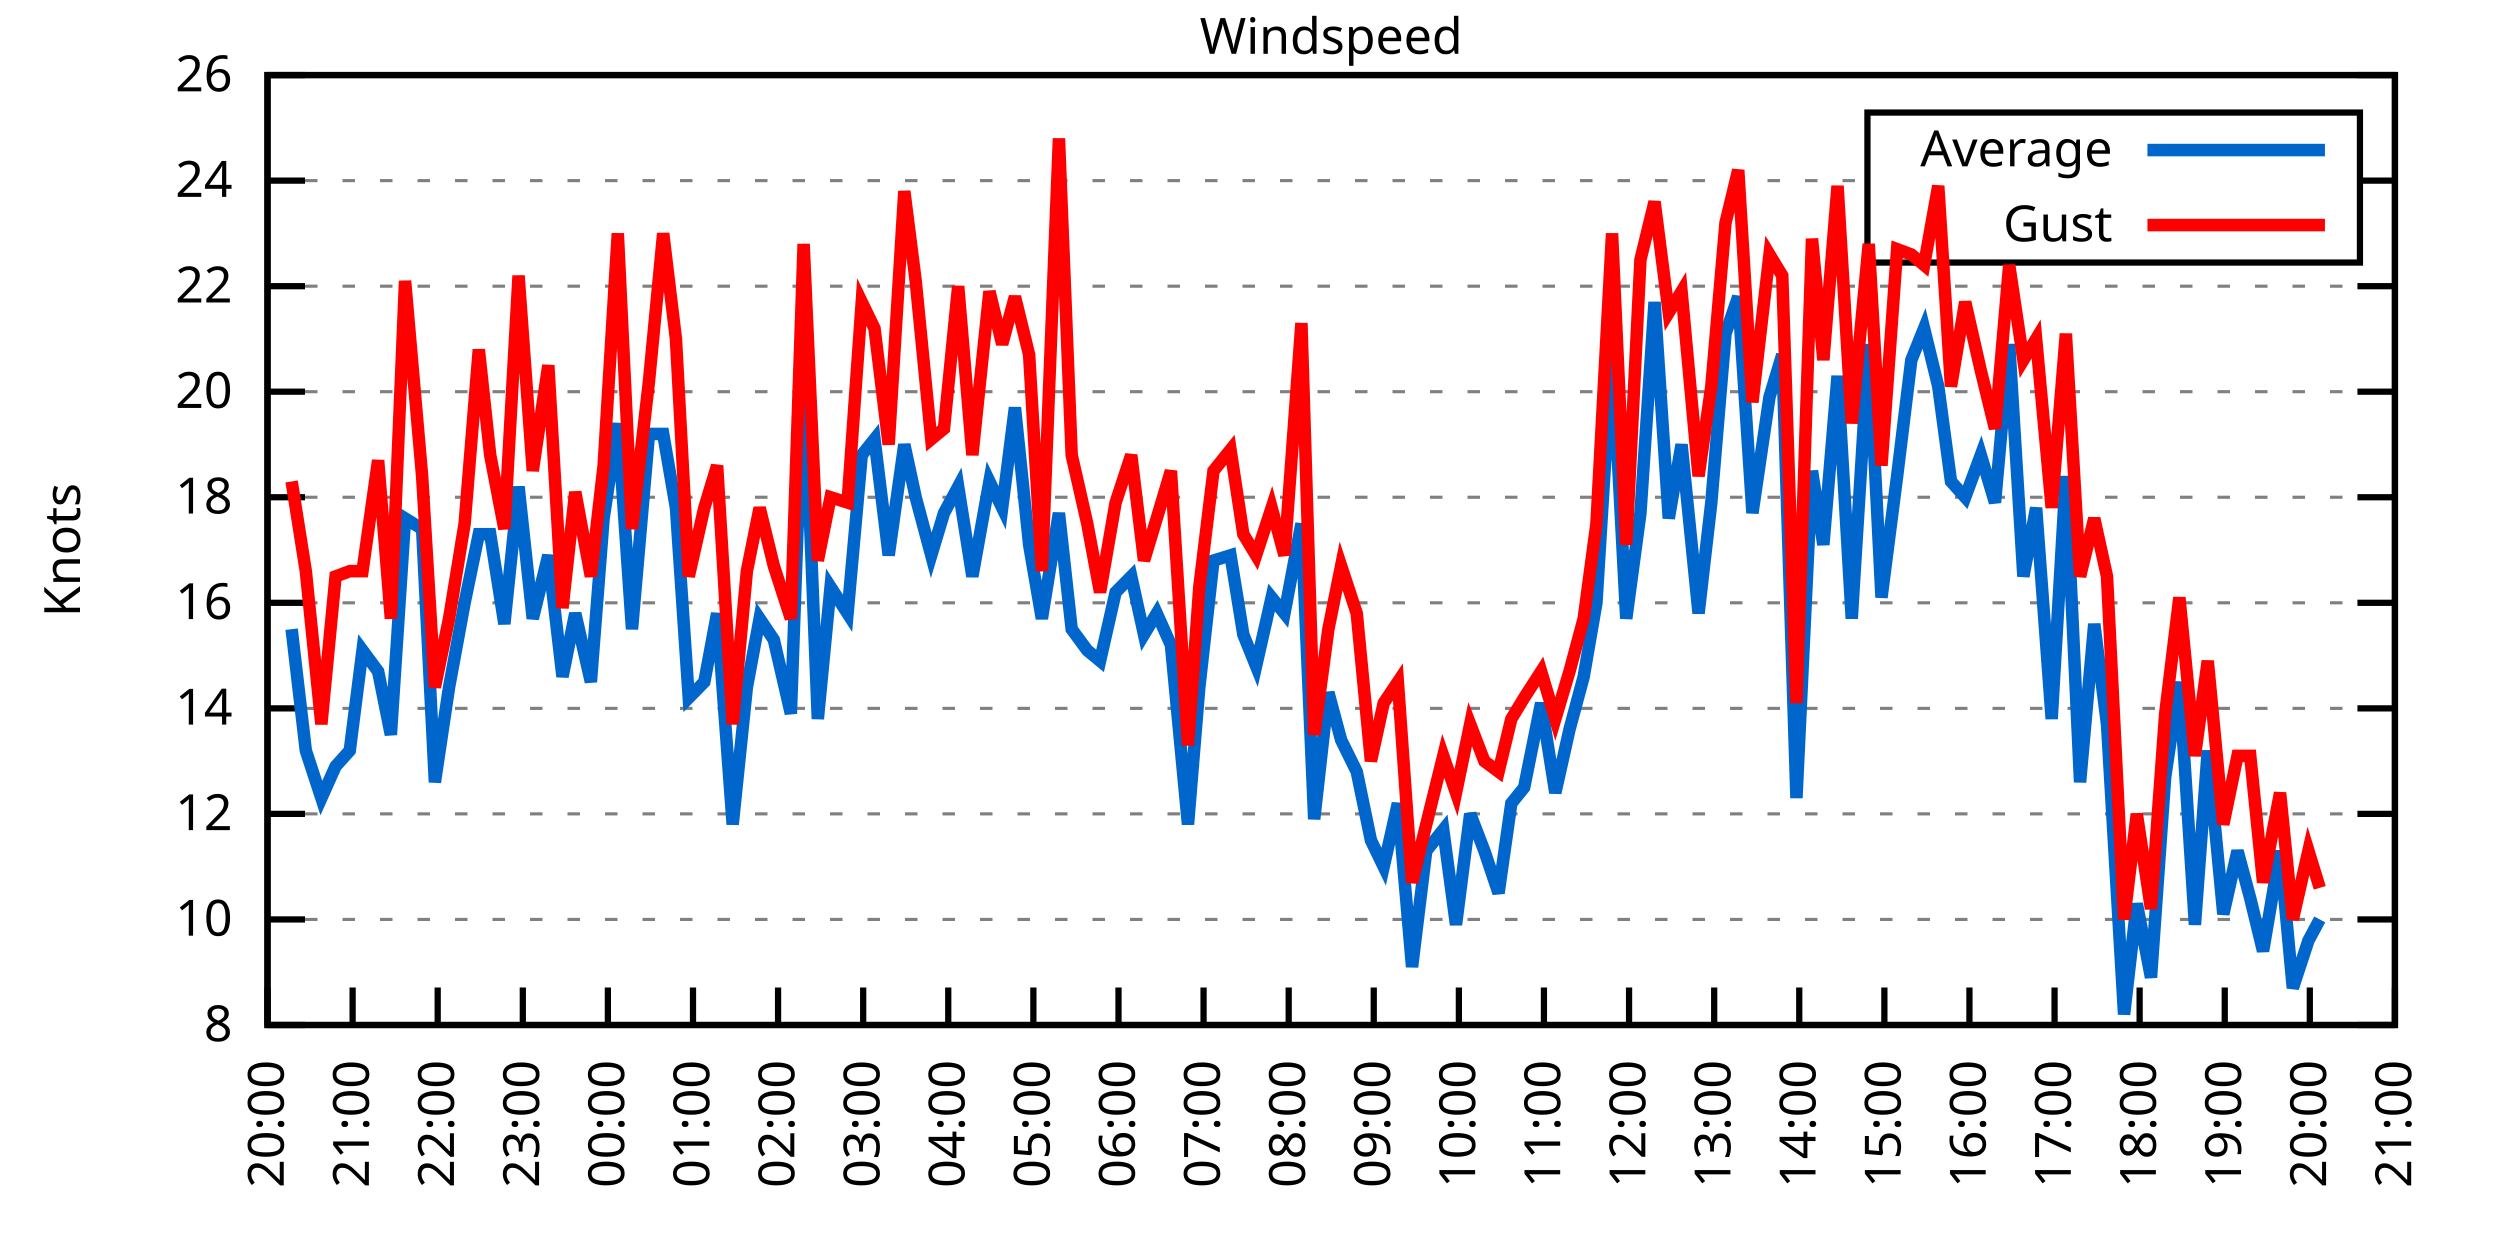
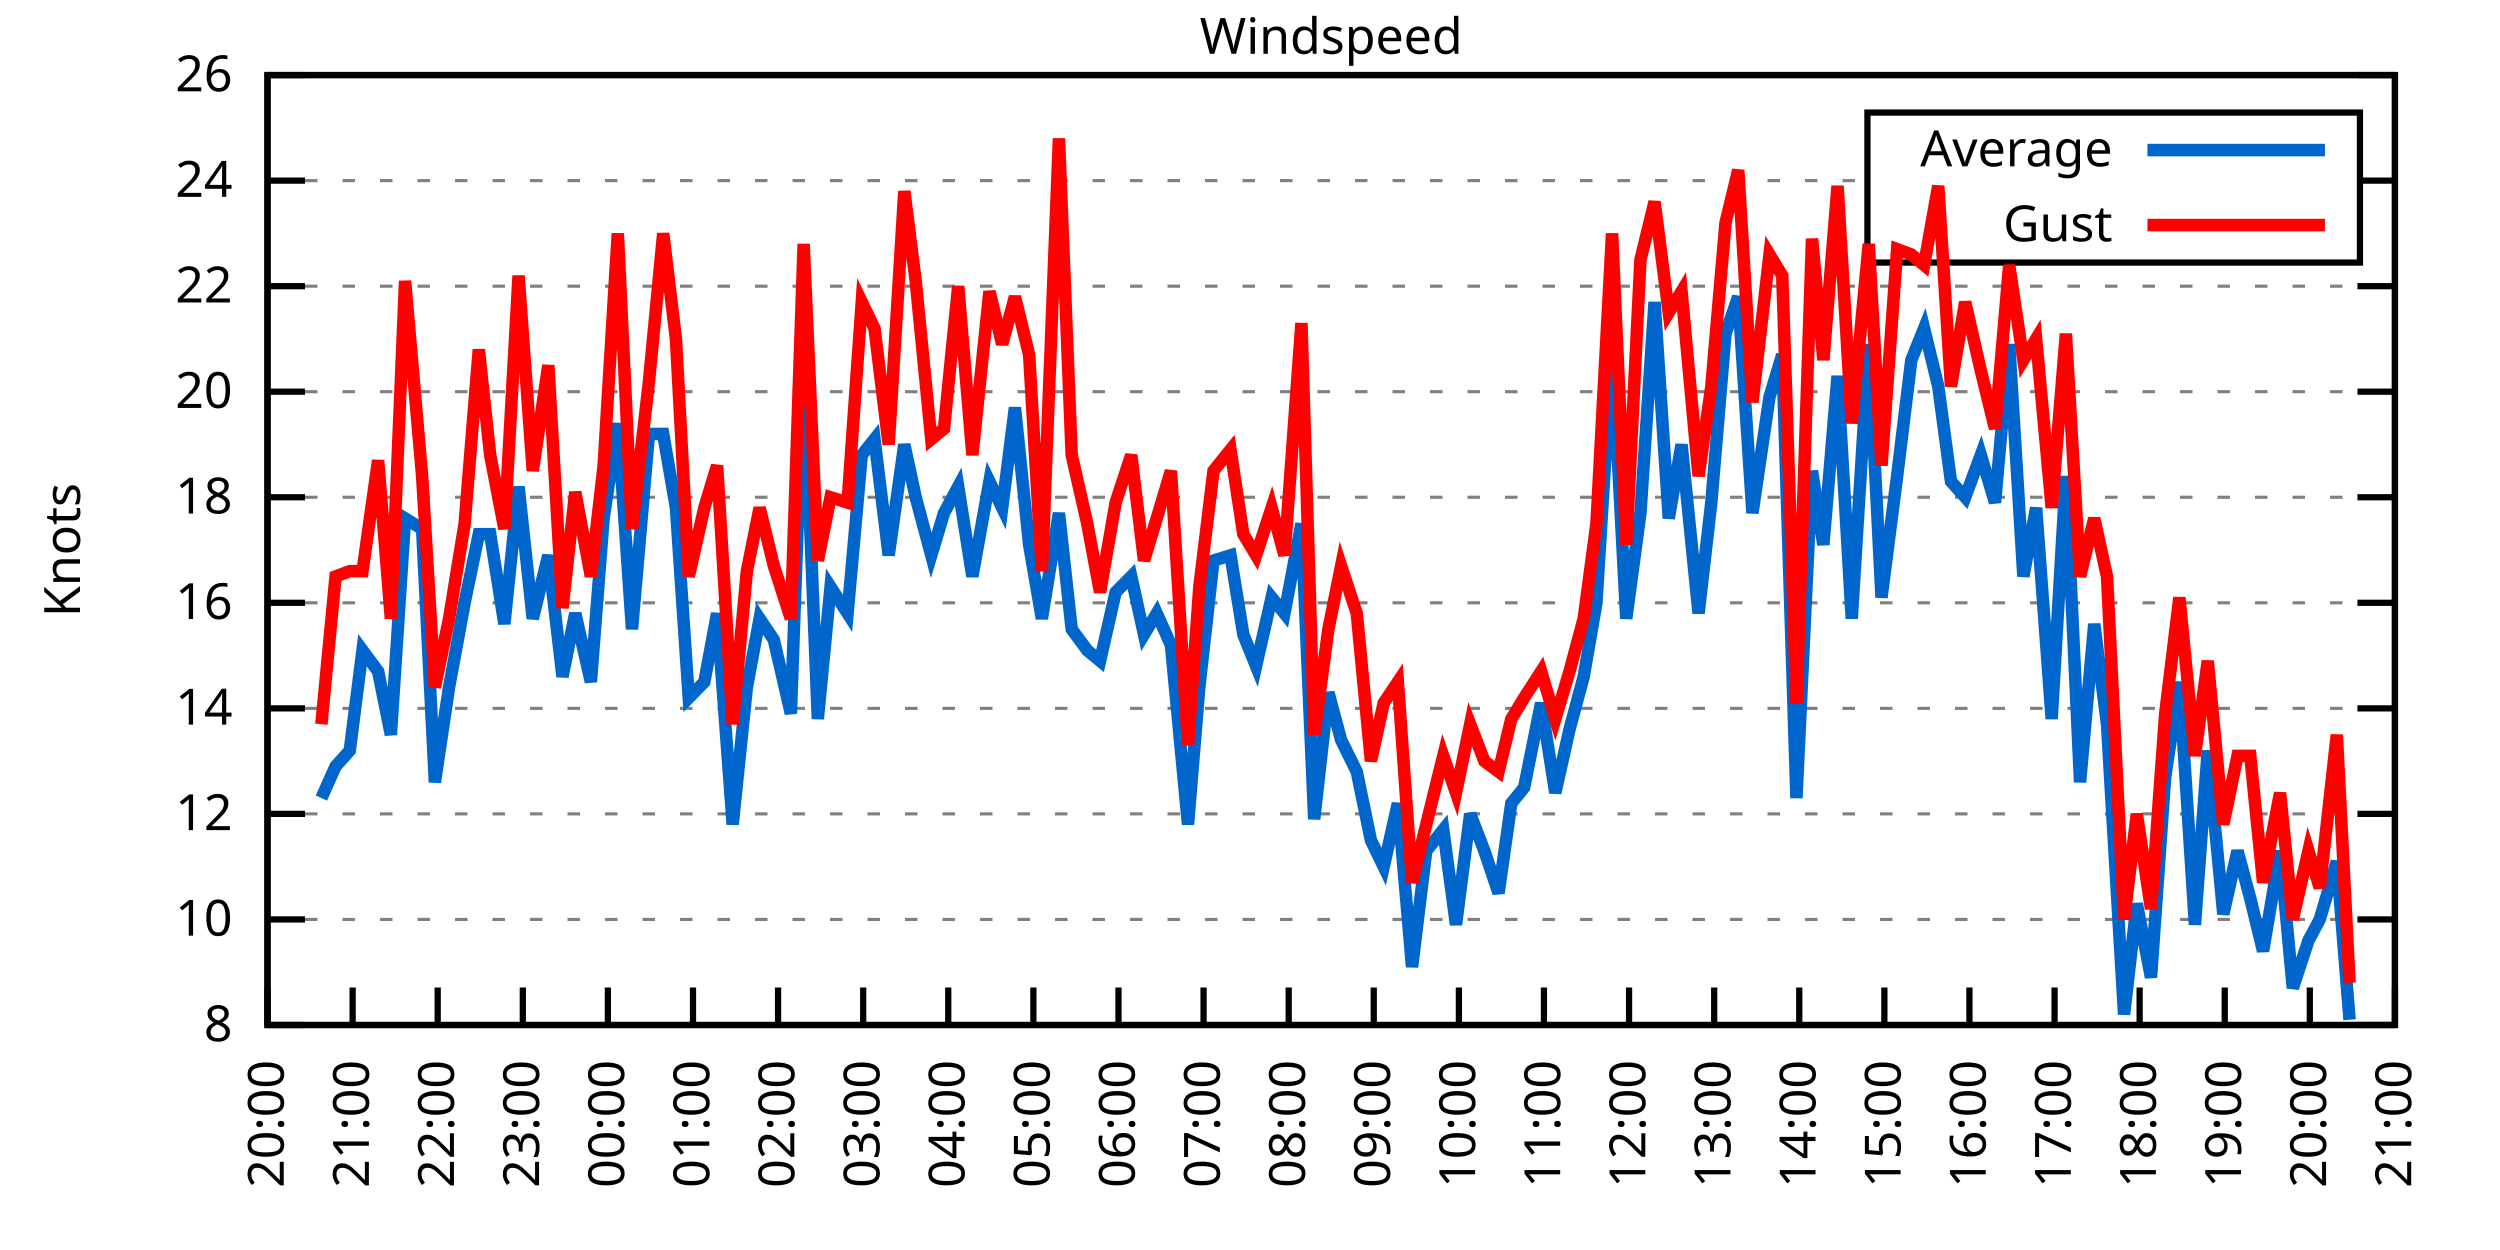
<svg xmlns="http://www.w3.org/2000/svg" xmlns:xlink="http://www.w3.org/1999/xlink" width="400" height="200" viewBox="0 0 400 200">
  <g id="gnuplot_canvas">
    <rect x="0" y="0" width="400" height="200" fill="none" />
    <defs>
      <circle id="gpDot" r="0.5" stroke-width="0.5" stroke="currentColor" />
      <path id="gpPt0" stroke-width="0.333" stroke="currentColor" d="M-1,0 h2 M0,-1 v2" />
      <path id="gpPt1" stroke-width="0.333" stroke="currentColor" d="M-1,-1 L1,1 M1,-1 L-1,1" />
      <path id="gpPt2" stroke-width="0.333" stroke="currentColor" d="M-1,0 L1,0 M0,-1 L0,1 M-1,-1 L1,1 M-1,1 L1,-1" />
      <rect id="gpPt3" stroke-width="0.333" stroke="currentColor" x="-1" y="-1" width="2" height="2" />
      <rect id="gpPt4" stroke-width="0.333" stroke="currentColor" fill="currentColor" x="-1" y="-1" width="2" height="2" />
      <circle id="gpPt5" stroke-width="0.333" stroke="currentColor" cx="0" cy="0" r="1" />
      <use xlink:href="#gpPt5" id="gpPt6" fill="currentColor" stroke="none" />
      <path id="gpPt7" stroke-width="0.333" stroke="currentColor" d="M0,-1.33 L-1.33,0.67 L1.33,0.67 z" />
      <use xlink:href="#gpPt7" id="gpPt8" fill="currentColor" stroke="none" />
      <use xlink:href="#gpPt7" id="gpPt9" stroke="currentColor" transform="rotate(180)" />
      <use xlink:href="#gpPt9" id="gpPt10" fill="currentColor" stroke="none" />
      <use xlink:href="#gpPt3" id="gpPt11" stroke="currentColor" transform="rotate(45)" />
      <use xlink:href="#gpPt11" id="gpPt12" fill="currentColor" stroke="none" />
      <path id="gpPt13" stroke-width="0.333" stroke="currentColor" d="M0,1.330 L1.265,0.411 L0.782,-1.067 L-0.782,-1.076 L-1.265,0.411 z" />
      <use xlink:href="#gpPt13" id="gpPt14" fill="currentColor" stroke="none" />
      <filter id="textbox" filterUnits="objectBoundingBox" x="0" y="0" height="1" width="1">
        <feFlood flood-color="white" flood-opacity="1" result="bgnd" />
        <feComposite in="SourceGraphic" in2="bgnd" operator="atop" />
      </filter>
      <filter id="greybox" filterUnits="objectBoundingBox" x="0" y="0" height="1" width="1">
        <feFlood flood-color="lightgrey" flood-opacity="1" result="grey" />
        <feComposite in="SourceGraphic" in2="grey" operator="atop" />
      </filter>
    </defs>
    <g fill="none" color="white" stroke="currentColor" stroke-width="1.00" stroke-linecap="butt" stroke-linejoin="miter">
</g>
    <g fill="none" color="black" stroke="currentColor" stroke-width="1.00" stroke-linecap="butt" stroke-linejoin="miter">
      <g stroke="none" shape-rendering="crispEdges">
        <polygon fill="rgb(255, 255, 255)" points="42.80,164.00 383.18,164.00 383.18,12.02 42.80,12.02 " />
      </g>
    </g>
    <g fill="none" color="black" stroke="currentColor" stroke-width="1.00" stroke-linecap="butt" stroke-linejoin="miter">
</g>
    <g fill="none" color="black" stroke="black" stroke-width="0.50" stroke-linecap="butt" stroke-linejoin="miter">
</g>
    <g fill="none" color="gray" stroke="currentColor" stroke-width="0.50" stroke-linecap="butt" stroke-linejoin="miter">
      <path stroke="gray" stroke-dasharray="2,4" class="gridline" d="M42.80,164.00 L383.19,164.00  " />
    </g>
    <g fill="none" color="gray" stroke="gray" stroke-width="1.00" stroke-linecap="butt" stroke-linejoin="miter">
</g>
    <g fill="none" color="black" stroke="currentColor" stroke-width="1.00" stroke-linecap="butt" stroke-linejoin="miter">
      <path stroke="black" d="M42.80,164.00 L48.80,164.00 M383.19,164.00 L377.19,164.00  " />
      <g transform="translate(37.20,166.60)" stroke="none" fill="black" font-family="Sans" font-size="8.00" text-anchor="end">
        <text>
          <tspan font-family="Sans"> 8</tspan>
        </text>
      </g>
    </g>
    <g fill="none" color="black" stroke="currentColor" stroke-width="1.00" stroke-linecap="butt" stroke-linejoin="miter">
</g>
    <g fill="none" color="black" stroke="black" stroke-width="0.50" stroke-linecap="butt" stroke-linejoin="miter">
</g>
    <g fill="none" color="gray" stroke="currentColor" stroke-width="0.50" stroke-linecap="butt" stroke-linejoin="miter">
      <path stroke="gray" stroke-dasharray="2,4" class="gridline" d="M42.80,147.11 L383.19,147.11  " />
    </g>
    <g fill="none" color="gray" stroke="gray" stroke-width="1.00" stroke-linecap="butt" stroke-linejoin="miter">
</g>
    <g fill="none" color="black" stroke="currentColor" stroke-width="1.00" stroke-linecap="butt" stroke-linejoin="miter">
      <path stroke="black" d="M42.80,147.11 L48.80,147.11 M383.19,147.11 L377.19,147.11  " />
      <g transform="translate(37.20,149.71)" stroke="none" fill="black" font-family="Sans" font-size="8.00" text-anchor="end">
        <text>
          <tspan font-family="Sans"> 10</tspan>
        </text>
      </g>
    </g>
    <g fill="none" color="black" stroke="currentColor" stroke-width="1.00" stroke-linecap="butt" stroke-linejoin="miter">
</g>
    <g fill="none" color="black" stroke="black" stroke-width="0.50" stroke-linecap="butt" stroke-linejoin="miter">
</g>
    <g fill="none" color="gray" stroke="currentColor" stroke-width="0.50" stroke-linecap="butt" stroke-linejoin="miter">
      <path stroke="gray" stroke-dasharray="2,4" class="gridline" d="M42.80,130.22 L383.19,130.22  " />
    </g>
    <g fill="none" color="gray" stroke="gray" stroke-width="1.00" stroke-linecap="butt" stroke-linejoin="miter">
</g>
    <g fill="none" color="black" stroke="currentColor" stroke-width="1.00" stroke-linecap="butt" stroke-linejoin="miter">
      <path stroke="black" d="M42.80,130.22 L48.80,130.22 M383.19,130.22 L377.19,130.22  " />
      <g transform="translate(37.20,132.82)" stroke="none" fill="black" font-family="Sans" font-size="8.00" text-anchor="end">
        <text>
          <tspan font-family="Sans"> 12</tspan>
        </text>
      </g>
    </g>
    <g fill="none" color="black" stroke="currentColor" stroke-width="1.00" stroke-linecap="butt" stroke-linejoin="miter">
</g>
    <g fill="none" color="black" stroke="black" stroke-width="0.50" stroke-linecap="butt" stroke-linejoin="miter">
</g>
    <g fill="none" color="gray" stroke="currentColor" stroke-width="0.50" stroke-linecap="butt" stroke-linejoin="miter">
      <path stroke="gray" stroke-dasharray="2,4" class="gridline" d="M42.80,113.34 L383.19,113.34  " />
    </g>
    <g fill="none" color="gray" stroke="gray" stroke-width="1.00" stroke-linecap="butt" stroke-linejoin="miter">
</g>
    <g fill="none" color="black" stroke="currentColor" stroke-width="1.00" stroke-linecap="butt" stroke-linejoin="miter">
      <path stroke="black" d="M42.80,113.34 L48.80,113.34 M383.19,113.34 L377.19,113.34  " />
      <g transform="translate(37.20,115.94)" stroke="none" fill="black" font-family="Sans" font-size="8.00" text-anchor="end">
        <text>
          <tspan font-family="Sans"> 14</tspan>
        </text>
      </g>
    </g>
    <g fill="none" color="black" stroke="currentColor" stroke-width="1.00" stroke-linecap="butt" stroke-linejoin="miter">
</g>
    <g fill="none" color="black" stroke="black" stroke-width="0.50" stroke-linecap="butt" stroke-linejoin="miter">
</g>
    <g fill="none" color="gray" stroke="currentColor" stroke-width="0.50" stroke-linecap="butt" stroke-linejoin="miter">
      <path stroke="gray" stroke-dasharray="2,4" class="gridline" d="M42.80,96.45 L383.19,96.45  " />
    </g>
    <g fill="none" color="gray" stroke="gray" stroke-width="1.00" stroke-linecap="butt" stroke-linejoin="miter">
</g>
    <g fill="none" color="black" stroke="currentColor" stroke-width="1.00" stroke-linecap="butt" stroke-linejoin="miter">
      <path stroke="black" d="M42.80,96.45 L48.80,96.45 M383.19,96.45 L377.19,96.45  " />
      <g transform="translate(37.20,99.05)" stroke="none" fill="black" font-family="Sans" font-size="8.00" text-anchor="end">
        <text>
          <tspan font-family="Sans"> 16</tspan>
        </text>
      </g>
    </g>
    <g fill="none" color="black" stroke="currentColor" stroke-width="1.00" stroke-linecap="butt" stroke-linejoin="miter">
</g>
    <g fill="none" color="black" stroke="black" stroke-width="0.50" stroke-linecap="butt" stroke-linejoin="miter">
</g>
    <g fill="none" color="gray" stroke="currentColor" stroke-width="0.50" stroke-linecap="butt" stroke-linejoin="miter">
      <path stroke="gray" stroke-dasharray="2,4" class="gridline" d="M42.80,79.56 L383.19,79.56  " />
    </g>
    <g fill="none" color="gray" stroke="gray" stroke-width="1.00" stroke-linecap="butt" stroke-linejoin="miter">
</g>
    <g fill="none" color="black" stroke="currentColor" stroke-width="1.00" stroke-linecap="butt" stroke-linejoin="miter">
      <path stroke="black" d="M42.80,79.56 L48.80,79.56 M383.19,79.56 L377.19,79.56  " />
      <g transform="translate(37.20,82.16)" stroke="none" fill="black" font-family="Sans" font-size="8.00" text-anchor="end">
        <text>
          <tspan font-family="Sans"> 18</tspan>
        </text>
      </g>
    </g>
    <g fill="none" color="black" stroke="currentColor" stroke-width="1.00" stroke-linecap="butt" stroke-linejoin="miter">
</g>
    <g fill="none" color="black" stroke="black" stroke-width="0.50" stroke-linecap="butt" stroke-linejoin="miter">
</g>
    <g fill="none" color="gray" stroke="currentColor" stroke-width="0.50" stroke-linecap="butt" stroke-linejoin="miter">
      <path stroke="gray" stroke-dasharray="2,4" class="gridline" d="M42.80,62.67 L383.19,62.67  " />
    </g>
    <g fill="none" color="gray" stroke="gray" stroke-width="1.00" stroke-linecap="butt" stroke-linejoin="miter">
</g>
    <g fill="none" color="black" stroke="currentColor" stroke-width="1.00" stroke-linecap="butt" stroke-linejoin="miter">
      <path stroke="black" d="M42.80,62.67 L48.80,62.67 M383.19,62.67 L377.19,62.67  " />
      <g transform="translate(37.20,65.27)" stroke="none" fill="black" font-family="Sans" font-size="8.00" text-anchor="end">
        <text>
          <tspan font-family="Sans"> 20</tspan>
        </text>
      </g>
    </g>
    <g fill="none" color="black" stroke="currentColor" stroke-width="1.00" stroke-linecap="butt" stroke-linejoin="miter">
</g>
    <g fill="none" color="black" stroke="black" stroke-width="0.50" stroke-linecap="butt" stroke-linejoin="miter">
</g>
    <g fill="none" color="gray" stroke="currentColor" stroke-width="0.50" stroke-linecap="butt" stroke-linejoin="miter">
      <path stroke="gray" stroke-dasharray="2,4" class="gridline" d="M42.80,45.79 L383.19,45.79  " />
    </g>
    <g fill="none" color="gray" stroke="gray" stroke-width="1.00" stroke-linecap="butt" stroke-linejoin="miter">
</g>
    <g fill="none" color="black" stroke="currentColor" stroke-width="1.00" stroke-linecap="butt" stroke-linejoin="miter">
      <path stroke="black" d="M42.80,45.79 L48.80,45.79 M383.19,45.79 L377.19,45.79  " />
      <g transform="translate(37.20,48.39)" stroke="none" fill="black" font-family="Sans" font-size="8.00" text-anchor="end">
        <text>
          <tspan font-family="Sans"> 22</tspan>
        </text>
      </g>
    </g>
    <g fill="none" color="black" stroke="currentColor" stroke-width="1.00" stroke-linecap="butt" stroke-linejoin="miter">
</g>
    <g fill="none" color="black" stroke="black" stroke-width="0.50" stroke-linecap="butt" stroke-linejoin="miter">
</g>
    <g fill="none" color="gray" stroke="currentColor" stroke-width="0.50" stroke-linecap="butt" stroke-linejoin="miter">
      <path stroke="gray" stroke-dasharray="2,4" class="gridline" d="M42.80,28.90 L298.79,28.90 M377.59,28.90 L383.19,28.90  " />
    </g>
    <g fill="none" color="gray" stroke="gray" stroke-width="1.00" stroke-linecap="butt" stroke-linejoin="miter">
</g>
    <g fill="none" color="black" stroke="currentColor" stroke-width="1.00" stroke-linecap="butt" stroke-linejoin="miter">
      <path stroke="black" d="M42.80,28.90 L48.80,28.90 M383.19,28.90 L377.19,28.90  " />
      <g transform="translate(37.20,31.50)" stroke="none" fill="black" font-family="Sans" font-size="8.00" text-anchor="end">
        <text>
          <tspan font-family="Sans"> 24</tspan>
        </text>
      </g>
    </g>
    <g fill="none" color="black" stroke="currentColor" stroke-width="1.00" stroke-linecap="butt" stroke-linejoin="miter">
</g>
    <g fill="none" color="black" stroke="black" stroke-width="0.50" stroke-linecap="butt" stroke-linejoin="miter">
</g>
    <g fill="none" color="gray" stroke="currentColor" stroke-width="0.50" stroke-linecap="butt" stroke-linejoin="miter">
      <path stroke="gray" stroke-dasharray="2,4" class="gridline" d="M42.80,12.01 L383.19,12.01  " />
    </g>
    <g fill="none" color="gray" stroke="gray" stroke-width="1.00" stroke-linecap="butt" stroke-linejoin="miter">
</g>
    <g fill="none" color="black" stroke="currentColor" stroke-width="1.00" stroke-linecap="butt" stroke-linejoin="miter">
      <path stroke="black" d="M42.80,12.01 L48.80,12.01 M383.19,12.01 L377.19,12.01  " />
      <g transform="translate(37.20,14.61)" stroke="none" fill="black" font-family="Sans" font-size="8.00" text-anchor="end">
        <text>
          <tspan font-family="Sans"> 26</tspan>
        </text>
      </g>
    </g>
    <g fill="none" color="black" stroke="currentColor" stroke-width="1.00" stroke-linecap="butt" stroke-linejoin="miter">
      <path stroke="black" d="M42.80,164.00 L42.80,158.00  " />
      <g transform="translate(45.40,169.60) rotate(270.00)" stroke="none" fill="black" font-family="Sans" font-size="8.00" text-anchor="end">
        <text>
          <tspan font-family="Sans">20:00</tspan>
        </text>
      </g>
    </g>
    <g fill="none" color="black" stroke="currentColor" stroke-width="1.00" stroke-linecap="butt" stroke-linejoin="miter">
      <path stroke="black" d="M56.42,164.00 L56.42,158.00  " />
      <g transform="translate(59.02,169.60) rotate(270.00)" stroke="none" fill="black" font-family="Sans" font-size="8.00" text-anchor="end">
        <text>
          <tspan font-family="Sans">21:00</tspan>
        </text>
      </g>
    </g>
    <g fill="none" color="black" stroke="currentColor" stroke-width="1.00" stroke-linecap="butt" stroke-linejoin="miter">
      <path stroke="black" d="M70.03,164.00 L70.03,158.00  " />
      <g transform="translate(72.63,169.60) rotate(270.00)" stroke="none" fill="black" font-family="Sans" font-size="8.00" text-anchor="end">
        <text>
          <tspan font-family="Sans">22:00</tspan>
        </text>
      </g>
    </g>
    <g fill="none" color="black" stroke="currentColor" stroke-width="1.00" stroke-linecap="butt" stroke-linejoin="miter">
      <path stroke="black" d="M83.65,164.00 L83.65,158.00  " />
      <g transform="translate(86.25,169.60) rotate(270.00)" stroke="none" fill="black" font-family="Sans" font-size="8.00" text-anchor="end">
        <text>
          <tspan font-family="Sans">23:00</tspan>
        </text>
      </g>
    </g>
    <g fill="none" color="black" stroke="currentColor" stroke-width="1.00" stroke-linecap="butt" stroke-linejoin="miter">
      <path stroke="black" d="M97.26,164.00 L97.26,158.00  " />
      <g transform="translate(99.86,169.60) rotate(270.00)" stroke="none" fill="black" font-family="Sans" font-size="8.00" text-anchor="end">
        <text>
          <tspan font-family="Sans">00:00</tspan>
        </text>
      </g>
    </g>
    <g fill="none" color="black" stroke="currentColor" stroke-width="1.00" stroke-linecap="butt" stroke-linejoin="miter">
      <path stroke="black" d="M110.88,164.00 L110.88,158.00  " />
      <g transform="translate(113.48,169.60) rotate(270.00)" stroke="none" fill="black" font-family="Sans" font-size="8.00" text-anchor="end">
        <text>
          <tspan font-family="Sans">01:00</tspan>
        </text>
      </g>
    </g>
    <g fill="none" color="black" stroke="currentColor" stroke-width="1.00" stroke-linecap="butt" stroke-linejoin="miter">
      <path stroke="black" d="M124.49,164.00 L124.49,158.00  " />
      <g transform="translate(127.09,169.60) rotate(270.00)" stroke="none" fill="black" font-family="Sans" font-size="8.00" text-anchor="end">
        <text>
          <tspan font-family="Sans">02:00</tspan>
        </text>
      </g>
    </g>
    <g fill="none" color="black" stroke="currentColor" stroke-width="1.00" stroke-linecap="butt" stroke-linejoin="miter">
      <path stroke="black" d="M138.11,164.00 L138.11,158.00  " />
      <g transform="translate(140.71,169.60) rotate(270.00)" stroke="none" fill="black" font-family="Sans" font-size="8.00" text-anchor="end">
        <text>
          <tspan font-family="Sans">03:00</tspan>
        </text>
      </g>
    </g>
    <g fill="none" color="black" stroke="currentColor" stroke-width="1.00" stroke-linecap="butt" stroke-linejoin="miter">
      <path stroke="black" d="M151.72,164.00 L151.72,158.00  " />
      <g transform="translate(154.32,169.60) rotate(270.00)" stroke="none" fill="black" font-family="Sans" font-size="8.00" text-anchor="end">
        <text>
          <tspan font-family="Sans">04:00</tspan>
        </text>
      </g>
    </g>
    <g fill="none" color="black" stroke="currentColor" stroke-width="1.00" stroke-linecap="butt" stroke-linejoin="miter">
      <path stroke="black" d="M165.34,164.00 L165.34,158.00  " />
      <g transform="translate(167.94,169.60) rotate(270.00)" stroke="none" fill="black" font-family="Sans" font-size="8.00" text-anchor="end">
        <text>
          <tspan font-family="Sans">05:00</tspan>
        </text>
      </g>
    </g>
    <g fill="none" color="black" stroke="currentColor" stroke-width="1.00" stroke-linecap="butt" stroke-linejoin="miter">
      <path stroke="black" d="M178.96,164.00 L178.96,158.00  " />
      <g transform="translate(181.56,169.60) rotate(270.00)" stroke="none" fill="black" font-family="Sans" font-size="8.00" text-anchor="end">
        <text>
          <tspan font-family="Sans">06:00</tspan>
        </text>
      </g>
    </g>
    <g fill="none" color="black" stroke="currentColor" stroke-width="1.00" stroke-linecap="butt" stroke-linejoin="miter">
      <path stroke="black" d="M192.57,164.00 L192.57,158.00  " />
      <g transform="translate(195.17,169.60) rotate(270.00)" stroke="none" fill="black" font-family="Sans" font-size="8.00" text-anchor="end">
        <text>
          <tspan font-family="Sans">07:00</tspan>
        </text>
      </g>
    </g>
    <g fill="none" color="black" stroke="currentColor" stroke-width="1.00" stroke-linecap="butt" stroke-linejoin="miter">
      <path stroke="black" d="M206.19,164.00 L206.19,158.00  " />
      <g transform="translate(208.79,169.60) rotate(270.00)" stroke="none" fill="black" font-family="Sans" font-size="8.00" text-anchor="end">
        <text>
          <tspan font-family="Sans">08:00</tspan>
        </text>
      </g>
    </g>
    <g fill="none" color="black" stroke="currentColor" stroke-width="1.00" stroke-linecap="butt" stroke-linejoin="miter">
      <path stroke="black" d="M219.80,164.00 L219.80,158.00  " />
      <g transform="translate(222.40,169.60) rotate(270.00)" stroke="none" fill="black" font-family="Sans" font-size="8.00" text-anchor="end">
        <text>
          <tspan font-family="Sans">09:00</tspan>
        </text>
      </g>
    </g>
    <g fill="none" color="black" stroke="currentColor" stroke-width="1.00" stroke-linecap="butt" stroke-linejoin="miter">
      <path stroke="black" d="M233.42,164.00 L233.42,158.00  " />
      <g transform="translate(236.02,169.60) rotate(270.00)" stroke="none" fill="black" font-family="Sans" font-size="8.00" text-anchor="end">
        <text>
          <tspan font-family="Sans">10:00</tspan>
        </text>
      </g>
    </g>
    <g fill="none" color="black" stroke="currentColor" stroke-width="1.00" stroke-linecap="butt" stroke-linejoin="miter">
      <path stroke="black" d="M247.03,164.00 L247.03,158.00  " />
      <g transform="translate(249.63,169.60) rotate(270.00)" stroke="none" fill="black" font-family="Sans" font-size="8.00" text-anchor="end">
        <text>
          <tspan font-family="Sans">11:00</tspan>
        </text>
      </g>
    </g>
    <g fill="none" color="black" stroke="currentColor" stroke-width="1.00" stroke-linecap="butt" stroke-linejoin="miter">
      <path stroke="black" d="M260.65,164.00 L260.65,158.00  " />
      <g transform="translate(263.25,169.60) rotate(270.00)" stroke="none" fill="black" font-family="Sans" font-size="8.00" text-anchor="end">
        <text>
          <tspan font-family="Sans">12:00</tspan>
        </text>
      </g>
    </g>
    <g fill="none" color="black" stroke="currentColor" stroke-width="1.00" stroke-linecap="butt" stroke-linejoin="miter">
      <path stroke="black" d="M274.27,164.00 L274.27,158.00  " />
      <g transform="translate(276.87,169.60) rotate(270.00)" stroke="none" fill="black" font-family="Sans" font-size="8.00" text-anchor="end">
        <text>
          <tspan font-family="Sans">13:00</tspan>
        </text>
      </g>
    </g>
    <g fill="none" color="black" stroke="currentColor" stroke-width="1.00" stroke-linecap="butt" stroke-linejoin="miter">
      <path stroke="black" d="M287.88,164.00 L287.88,158.00  " />
      <g transform="translate(290.48,169.60) rotate(270.00)" stroke="none" fill="black" font-family="Sans" font-size="8.00" text-anchor="end">
        <text>
          <tspan font-family="Sans">14:00</tspan>
        </text>
      </g>
    </g>
    <g fill="none" color="black" stroke="currentColor" stroke-width="1.00" stroke-linecap="butt" stroke-linejoin="miter">
      <path stroke="black" d="M301.50,164.00 L301.50,158.00  " />
      <g transform="translate(304.10,169.60) rotate(270.00)" stroke="none" fill="black" font-family="Sans" font-size="8.00" text-anchor="end">
        <text>
          <tspan font-family="Sans">15:00</tspan>
        </text>
      </g>
    </g>
    <g fill="none" color="black" stroke="currentColor" stroke-width="1.00" stroke-linecap="butt" stroke-linejoin="miter">
      <path stroke="black" d="M315.11,164.00 L315.11,158.00  " />
      <g transform="translate(317.71,169.60) rotate(270.00)" stroke="none" fill="black" font-family="Sans" font-size="8.00" text-anchor="end">
        <text>
          <tspan font-family="Sans">16:00</tspan>
        </text>
      </g>
    </g>
    <g fill="none" color="black" stroke="currentColor" stroke-width="1.00" stroke-linecap="butt" stroke-linejoin="miter">
      <path stroke="black" d="M328.73,164.00 L328.73,158.00  " />
      <g transform="translate(331.33,169.60) rotate(270.00)" stroke="none" fill="black" font-family="Sans" font-size="8.00" text-anchor="end">
        <text>
          <tspan font-family="Sans">17:00</tspan>
        </text>
      </g>
    </g>
    <g fill="none" color="black" stroke="currentColor" stroke-width="1.00" stroke-linecap="butt" stroke-linejoin="miter">
      <path stroke="black" d="M342.34,164.00 L342.34,158.00  " />
      <g transform="translate(344.94,169.60) rotate(270.00)" stroke="none" fill="black" font-family="Sans" font-size="8.00" text-anchor="end">
        <text>
          <tspan font-family="Sans">18:00</tspan>
        </text>
      </g>
    </g>
    <g fill="none" color="black" stroke="currentColor" stroke-width="1.00" stroke-linecap="butt" stroke-linejoin="miter">
      <path stroke="black" d="M355.96,164.00 L355.96,158.00  " />
      <g transform="translate(358.56,169.60) rotate(270.00)" stroke="none" fill="black" font-family="Sans" font-size="8.00" text-anchor="end">
        <text>
          <tspan font-family="Sans">19:00</tspan>
        </text>
      </g>
    </g>
    <g fill="none" color="black" stroke="currentColor" stroke-width="1.00" stroke-linecap="butt" stroke-linejoin="miter">
      <path stroke="black" d="M369.57,164.00 L369.57,158.00  " />
      <g transform="translate(372.17,169.60) rotate(270.00)" stroke="none" fill="black" font-family="Sans" font-size="8.00" text-anchor="end">
        <text>
          <tspan font-family="Sans">20:00</tspan>
        </text>
      </g>
    </g>
    <g fill="none" color="black" stroke="currentColor" stroke-width="1.00" stroke-linecap="butt" stroke-linejoin="miter">
      <path stroke="black" d="M383.19,164.00 L383.19,158.00  " />
      <g transform="translate(385.79,169.60) rotate(270.00)" stroke="none" fill="black" font-family="Sans" font-size="8.00" text-anchor="end">
        <text>
          <tspan font-family="Sans">21:00</tspan>
        </text>
      </g>
    </g>
    <g fill="none" color="black" stroke="currentColor" stroke-width="1.00" stroke-linecap="butt" stroke-linejoin="miter">
</g>
    <g fill="none" color="black" stroke="currentColor" stroke-width="1.00" stroke-linecap="butt" stroke-linejoin="miter">
      <path stroke="black" d="M42.80,12.01 L42.80,164.00 L383.19,164.00 L383.19,12.01 L42.80,12.01 Z  " />
    </g>
    <g fill="none" color="black" stroke="currentColor" stroke-width="1.00" stroke-linecap="butt" stroke-linejoin="miter">
</g>
    <g fill="none" color="black" stroke="currentColor" stroke-width="1.00" stroke-linecap="butt" stroke-linejoin="miter">
      <path stroke="black" d="M298.79,42.01 L298.79,18.01 L377.59,18.01 L377.59,42.01 L298.79,42.01 Z  " />
    </g>
    <g id="Windspeed_plot_1">
      <g fill="none" color="white" stroke="black" stroke-width="2.00" stroke-linecap="butt" stroke-linejoin="miter">
</g>
      <g fill="none" color="black" stroke="currentColor" stroke-width="2.00" stroke-linecap="butt" stroke-linejoin="miter">
        <g transform="translate(337.99,26.61)" stroke="none" fill="black" font-family="Sans" font-size="8.00" text-anchor="end">
          <text>
            <tspan font-family="Sans">Average</tspan>
          </text>
        </g>
      </g>
      <g fill="none" color="black" stroke="currentColor" stroke-width="2.00" stroke-linecap="butt" stroke-linejoin="miter">
-         <path stroke="rgb(  0, 102, 204)" d="M343.59,24.01 L371.99,24.01 M46.66,100.67 L48.93,120.09 L51.42,127.69 L53.69,122.62 L55.96,120.09 L58.00,104.05   L60.50,107.43 L62.54,117.56 L64.81,82.94 L67.54,84.63 L69.58,125.16 L71.85,109.96 L74.34,96.45 L76.61,85.47   L78.43,85.47 L80.70,99.83 L82.97,77.87 L85.24,98.98 L87.73,88.85 L90.00,108.27 L92.04,98.14 L94.54,109.11   L96.58,82.94 L98.85,67.74 L101.12,100.67 L103.84,69.43 L106.11,69.43 L108.15,81.25 L110.20,111.65 L112.69,109.11   L114.74,98.14 L117.23,131.91 L119.50,109.96 L121.54,98.98 L123.81,102.36 L126.54,114.18 L128.58,57.61 L130.85,115.03   L132.89,93.92 L135.61,98.14 L137.88,72.81 L139.92,70.27 L142.19,88.85 L144.69,71.12 L146.51,79.56 L149.00,88.85   L151.04,82.09 L153.31,77.87 L155.58,92.23 L158.31,77.03 L160.35,81.25 L162.39,65.21 L164.66,87.16 L166.70,98.98   L169.43,82.09 L171.47,100.67 L173.96,104.05 L176.01,105.74 L178.50,94.76 L181.00,92.23 L183.04,101.52 L185.08,98.14   L187.35,103.20 L190.08,131.91 L191.89,109.96 L194.16,89.69 L196.88,88.85 L198.93,101.52 L200.97,106.58 L203.46,95.60   L205.51,98.14 L208.23,83.78 L210.27,131.07 L212.54,110.80 L214.58,118.40 L217.08,123.47 L219.35,134.45 L221.39,138.67   L223.66,128.54 L225.93,154.71 L228.20,136.14 L230.92,132.76 L232.96,147.96 L235.23,130.22 L237.50,136.14 L239.77,142.89   L241.81,128.54 L243.86,126.00 L246.58,112.49 L248.85,126.85 L251.12,116.71 L253.39,108.27 L255.43,96.45 L257.93,55.92   L260.20,98.98 L262.47,82.09 L264.73,48.32 L267.00,82.94 L269.05,71.12 L271.77,98.14 L273.81,80.41 L276.08,53.39   L278.12,47.47 L280.39,82.09 L283.12,63.52 L285.16,56.76 L287.43,127.69 L289.92,75.34 L291.74,87.16 L294.01,60.14   L296.28,98.98 L299.00,55.07 L301.04,95.60 L303.54,76.18 L305.81,57.61 L307.85,52.54 L310.12,61.83 L312.16,77.03   L314.43,79.56 L316.93,72.81 L319.20,80.41 L321.47,55.07 L323.74,92.23 L325.78,81.25 L328.27,115.03 L330.54,76.18   L332.81,125.16 L335.08,99.83 L337.12,115.87 L339.85,162.31 L341.89,144.58 L344.16,156.40 L346.43,124.31 L348.70,109.11   L351.19,147.96 L353.24,120.09 L355.73,146.27 L358.00,136.14 L360.04,143.73 L362.09,152.18 L364.81,136.14 L366.85,158.09   L369.35,150.49 L371.16,147.11  " />
+         <path stroke="rgb(  0, 102, 204)" d="M343.59,24.01 L371.99,24.01 M51.42,127.69 L53.69,122.62 L55.96,120.09 L58.00,104.05 L60.50,107.43 L62.54,117.56   L64.81,82.94 L67.54,84.63 L69.58,125.16 L71.85,109.96 L74.34,96.45 L76.61,85.47 L78.43,85.47 L80.70,99.83   L82.97,77.87 L85.24,98.98 L87.73,88.85 L90.00,108.27 L92.04,98.14 L94.54,109.11 L96.58,82.94 L98.85,67.74   L101.12,100.67 L103.84,69.43 L106.11,69.43 L108.15,81.25 L110.20,111.65 L112.69,109.11 L114.74,98.14 L117.23,131.91   L119.50,109.96 L121.54,98.98 L123.81,102.36 L126.54,114.18 L128.58,57.61 L130.85,115.03 L132.89,93.92 L135.61,98.14   L137.88,72.81 L139.92,70.27 L142.19,88.85 L144.69,71.12 L146.51,79.56 L149.00,88.85 L151.04,82.09 L153.31,77.87   L155.58,92.23 L158.31,77.03 L160.35,81.25 L162.39,65.21 L164.66,87.16 L166.70,98.98 L169.43,82.09 L171.47,100.67   L173.96,104.05 L176.01,105.74 L178.50,94.76 L181.00,92.23 L183.04,101.52 L185.08,98.14 L187.35,103.20 L190.08,131.91   L191.89,109.96 L194.16,89.69 L196.88,88.85 L198.93,101.52 L200.97,106.58 L203.46,95.60 L205.51,98.14 L208.23,83.78   L210.27,131.07 L212.54,110.80 L214.58,118.40 L217.08,123.47 L219.35,134.45 L221.39,138.67 L223.66,128.54 L225.93,154.71   L228.20,136.14 L230.92,132.76 L232.96,147.96 L235.23,130.22 L237.50,136.14 L239.77,142.89 L241.81,128.54 L243.86,126.00   L246.58,112.49 L248.85,126.85 L251.12,116.71 L253.39,108.27 L255.43,96.45 L257.93,55.92 L260.20,98.98 L262.47,82.09   L264.73,48.32 L267.00,82.94 L269.05,71.12 L271.77,98.14 L273.81,80.41 L276.08,53.39 L278.12,47.47 L280.39,82.09   L283.12,63.52 L285.16,56.76 L287.43,127.69 L289.92,75.34 L291.74,87.16 L294.01,60.14 L296.28,98.98 L299.00,55.07   L301.04,95.60 L303.54,76.18 L305.81,57.61 L307.85,52.54 L310.12,61.83 L312.16,77.03 L314.43,79.56 L316.93,72.81   L319.20,80.41 L321.47,55.07 L323.74,92.23 L325.78,81.25 L328.27,115.03 L330.54,76.18 L332.81,125.16 L335.08,99.83   L337.12,115.87 L339.85,162.31 L341.89,144.58 L344.16,156.40 L346.43,124.31 L348.70,109.11 L351.19,147.96 L353.24,120.09   L355.73,146.27 L358.00,136.14 L360.04,143.73 L362.09,152.18 L364.81,136.14 L366.85,158.09 L369.35,150.49 L371.16,147.11   L373.89,137.82 L375.93,163.16  " />
      </g>
    </g>
    <g id="Windspeed_plot_2">
      <g fill="none" color="black" stroke="currentColor" stroke-width="2.00" stroke-linecap="butt" stroke-linejoin="miter">
        <g transform="translate(337.99,38.61)" stroke="none" fill="black" font-family="Sans" font-size="8.00" text-anchor="end">
          <text>
            <tspan font-family="Sans">Gust</tspan>
          </text>
        </g>
      </g>
      <g fill="none" color="black" stroke="currentColor" stroke-width="2.00" stroke-linecap="butt" stroke-linejoin="miter">
-         <path stroke="rgb(255,   0,   0)" d="M343.59,36.01 L371.99,36.01 M46.66,77.03 L48.93,91.38 L51.42,115.87 L53.69,92.23 L55.96,91.38 L58.00,91.38   L60.50,73.65 L62.54,98.98 L64.81,44.94 L67.54,76.18 L69.58,109.96 L71.85,98.98 L74.34,83.78 L76.61,55.92   L78.43,72.81 L80.70,84.63 L82.97,44.10 L85.24,75.34 L87.73,58.45 L90.00,97.29 L92.04,78.72 L94.54,92.23   L96.58,74.49 L98.85,37.34 L101.12,84.63 L103.84,60.98 L106.11,37.34 L108.15,54.23 L110.20,92.23 L112.69,81.25   L114.74,74.49 L117.23,115.87 L119.50,91.38 L121.54,81.25 L123.81,90.54 L126.54,98.98 L128.58,39.03 L130.85,89.69   L132.89,79.56 L135.61,80.41 L137.88,48.32 L139.92,52.54 L142.19,71.12 L144.69,30.59 L146.51,44.94 L149.00,70.27   L151.04,68.58 L153.31,45.79 L155.58,72.81 L158.31,46.63 L160.35,55.07 L162.39,47.47 L164.66,56.76 L166.70,91.38   L169.43,22.14 L171.47,72.81 L173.96,83.78 L176.01,94.76 L178.50,80.41 L181.00,72.81 L183.04,89.69 L185.08,82.94   L187.35,75.34 L190.08,119.25 L191.89,93.92 L194.16,75.34 L196.88,71.96 L198.93,85.47 L200.97,88.85 L203.46,81.25   L205.51,88.85 L208.23,51.70 L210.27,117.56 L212.54,100.67 L214.58,90.54 L217.08,98.14 L219.35,121.78 L221.39,112.49   L223.66,109.11 L225.93,141.20 L228.20,131.91 L230.92,120.94 L232.96,126.85 L235.23,115.87 L237.50,121.78 L239.77,123.47   L241.81,115.03 L243.86,111.65 L246.58,107.43 L248.85,115.03 L251.12,107.43 L253.39,98.98 L255.43,83.78 L257.93,37.34   L260.20,87.16 L262.47,41.56 L264.73,32.28 L267.00,50.01 L269.05,46.63 L271.77,76.18 L273.81,61.83 L276.08,35.65   L278.12,27.21 L280.39,64.36 L283.12,40.72 L285.16,44.10 L287.43,112.49 L289.92,38.19 L291.74,57.61 L294.01,29.74   L296.28,67.74 L299.00,39.03 L301.04,74.49 L303.54,39.87 L305.81,40.72 L307.85,42.41 L310.12,29.74 L312.16,61.83   L314.43,48.32 L316.93,59.30 L319.20,68.58 L321.47,42.41 L323.74,57.61 L325.78,54.23 L328.27,81.25 L330.54,53.39   L332.81,92.23 L335.08,82.94 L337.12,92.23 L339.85,147.11 L341.89,130.22 L344.16,145.42 L346.43,114.18 L348.70,95.60   L351.19,120.94 L353.24,105.74 L355.73,131.91 L358.00,120.94 L360.04,120.94 L362.09,141.20 L364.81,126.85 L366.85,147.11   L369.35,136.14 L371.16,142.05  " />
+         <path stroke="rgb(255,   0,   0)" d="M343.59,36.01 L371.99,36.01 M51.42,115.87 L53.69,92.23 L55.96,91.38 L58.00,91.38 L60.50,73.65 L62.54,98.98   L64.81,44.94 L67.54,76.18 L69.58,109.96 L71.85,98.98 L74.34,83.78 L76.61,55.92 L78.43,72.81 L80.70,84.63   L82.97,44.10 L85.24,75.34 L87.73,58.45 L90.00,97.29 L92.04,78.72 L94.54,92.23 L96.58,74.49 L98.85,37.34   L101.12,84.63 L103.84,60.98 L106.11,37.34 L108.15,54.23 L110.20,92.23 L112.69,81.25 L114.74,74.49 L117.23,115.87   L119.50,91.38 L121.54,81.25 L123.81,90.54 L126.54,98.98 L128.58,39.03 L130.85,89.69 L132.89,79.56 L135.61,80.41   L137.88,48.32 L139.92,52.54 L142.19,71.12 L144.69,30.59 L146.51,44.94 L149.00,70.27 L151.04,68.58 L153.31,45.79   L155.58,72.81 L158.31,46.63 L160.35,55.07 L162.39,47.47 L164.66,56.76 L166.70,91.38 L169.43,22.14 L171.47,72.81   L173.96,83.78 L176.01,94.76 L178.50,80.41 L181.00,72.81 L183.04,89.69 L185.08,82.94 L187.35,75.34 L190.08,119.25   L191.89,93.92 L194.16,75.34 L196.88,71.96 L198.93,85.47 L200.97,88.85 L203.46,81.25 L205.51,88.85 L208.23,51.70   L210.27,117.56 L212.54,100.67 L214.58,90.54 L217.08,98.14 L219.35,121.78 L221.39,112.49 L223.66,109.11 L225.93,141.20   L228.20,131.91 L230.92,120.94 L232.96,126.85 L235.23,115.87 L237.50,121.78 L239.77,123.47 L241.81,115.03 L243.86,111.65   L246.58,107.43 L248.85,115.03 L251.12,107.43 L253.39,98.98 L255.43,83.78 L257.93,37.34 L260.20,87.16 L262.47,41.56   L264.73,32.28 L267.00,50.01 L269.05,46.63 L271.77,76.18 L273.81,61.83 L276.08,35.65 L278.12,27.21 L280.39,64.36   L283.12,40.72 L285.16,44.10 L287.43,112.49 L289.92,38.19 L291.74,57.61 L294.01,29.74 L296.28,67.74 L299.00,39.03   L301.04,74.49 L303.54,39.87 L305.81,40.72 L307.85,42.41 L310.12,29.74 L312.16,61.83 L314.43,48.32 L316.93,59.30   L319.20,68.58 L321.47,42.41 L323.74,57.61 L325.78,54.23 L328.27,81.25 L330.54,53.39 L332.81,92.23 L335.08,82.94   L337.12,92.23 L339.85,147.11 L341.89,130.22 L344.16,145.42 L346.43,114.18 L348.70,95.60 L351.19,120.94 L353.24,105.74   L355.73,131.91 L358.00,120.94 L360.04,120.94 L362.09,141.20 L364.81,126.85 L366.85,147.11 L369.35,136.14 L371.16,142.05   L373.89,117.56 L375.93,157.24  " />
      </g>
    </g>
    <g fill="none" color="black" stroke="currentColor" stroke-width="2.00" stroke-linecap="butt" stroke-linejoin="miter">
</g>
    <g fill="none" color="black" stroke="black" stroke-width="1.00" stroke-linecap="butt" stroke-linejoin="miter">
</g>
    <g fill="none" color="black" stroke="currentColor" stroke-width="1.00" stroke-linecap="butt" stroke-linejoin="miter">
      <path stroke="black" d="M42.80,12.01 L42.80,164.00 L383.19,164.00 L383.19,12.01 L42.80,12.01 Z  " />
      <g transform="translate(12.80,88.01) rotate(270.00)" stroke="none" fill="black" font-family="Sans" font-size="8.00" text-anchor="middle">
        <text>
          <tspan font-family="Sans">Knots</tspan>
        </text>
      </g>
    </g>
    <g fill="none" color="black" stroke="currentColor" stroke-width="1.00" stroke-linecap="butt" stroke-linejoin="miter">
</g>
    <g fill="none" color="black" stroke="currentColor" stroke-width="1.00" stroke-linecap="butt" stroke-linejoin="miter">
      <g transform="translate(212.99,8.61)" stroke="none" fill="black" font-family="Sans" font-size="8.00" text-anchor="middle">
        <text>
          <tspan font-family="Sans">Windspeed</tspan>
        </text>
      </g>
    </g>
    <g fill="none" color="black" stroke="currentColor" stroke-width="1.00" stroke-linecap="butt" stroke-linejoin="miter">
</g>
  </g>
</svg>
